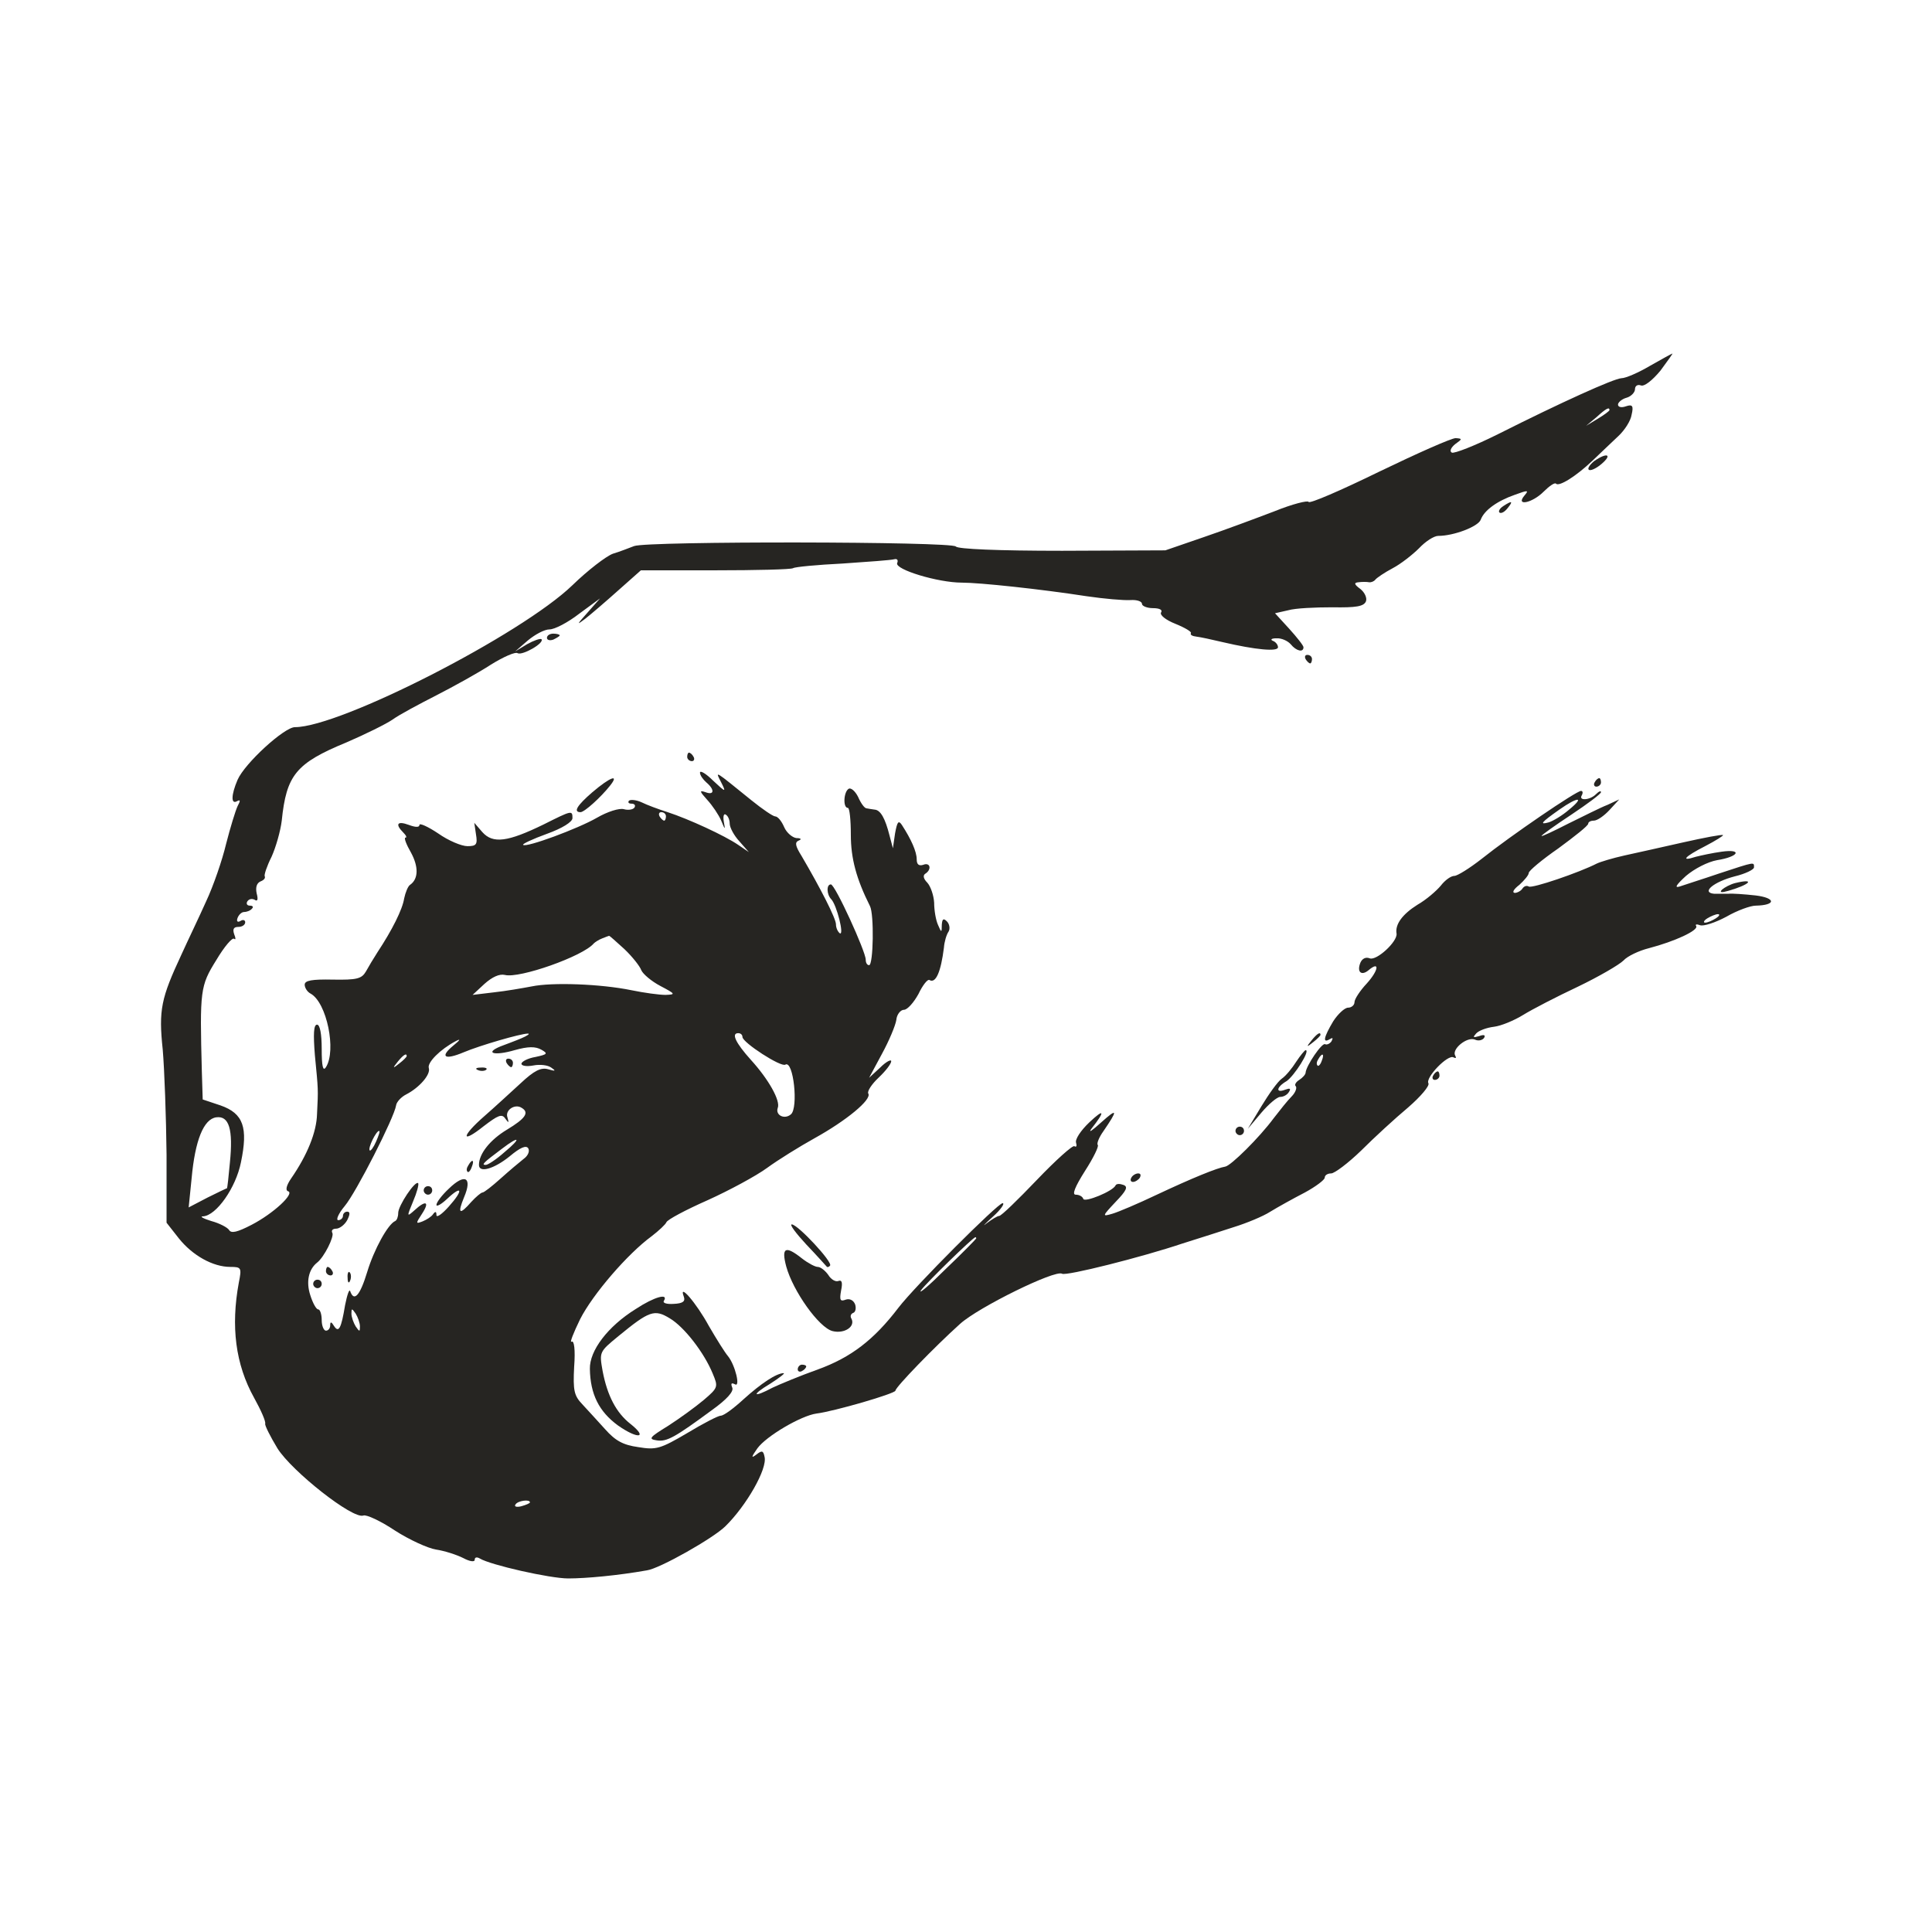
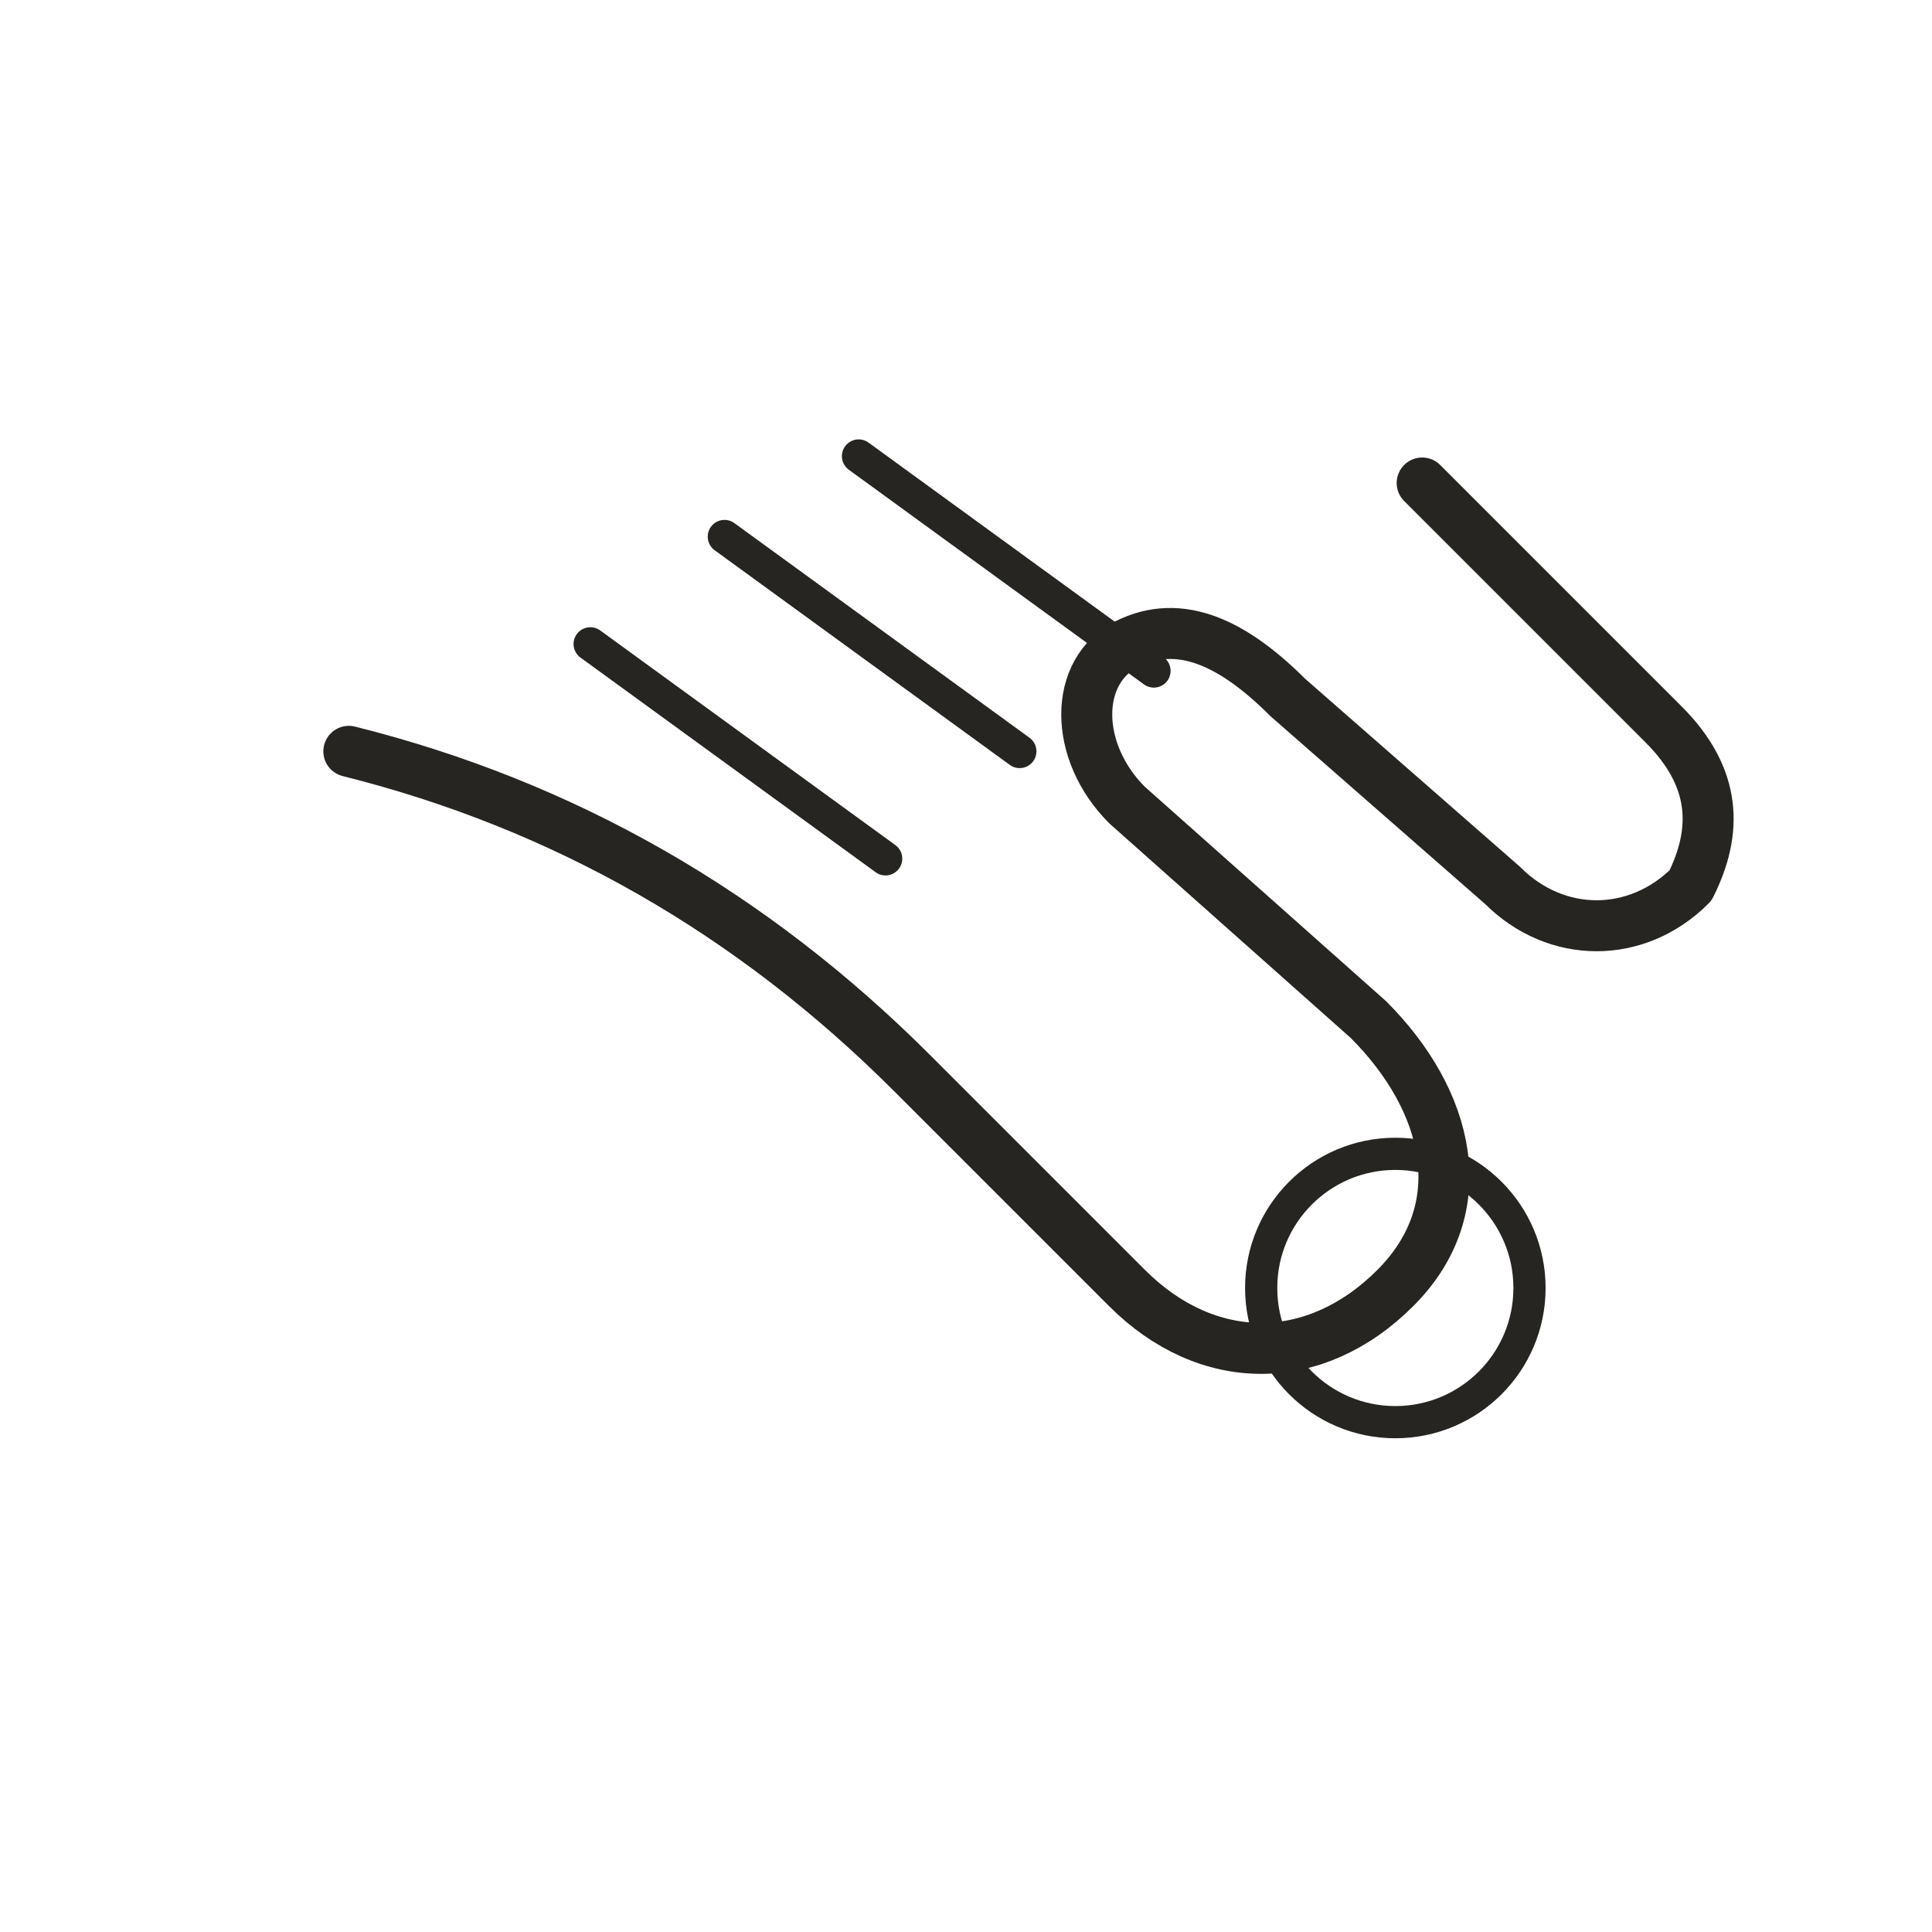
- <svg xmlns="http://www.w3.org/2000/svg" viewBox="0 0 72 72" role="img" aria-label="body / grab" data-pua="U+F0207" data-castalia-style="sumi-e-ink-wash-v1" data-ink-stroke-system="tapered-v1" data-ink-animation="wash-v1" data-ink-path-units="normalized">
-   <path d="M 61.486,13.636 C 61.058,13.889 60.583,14.095 60.425,14.095 C 60.14,14.111 58.207,14.982 55.815,16.186 C 54.96,16.613 54.184,16.914 54.105,16.867 C 54.01,16.819 54.073,16.677 54.232,16.55 C 54.501,16.36 54.501,16.344 54.247,16.328 C 54.089,16.328 52.806,16.898 51.396,17.579 C 49.971,18.276 48.799,18.783 48.767,18.704 C 48.735,18.641 48.165,18.783 47.5,19.052 C 46.835,19.306 45.647,19.749 44.855,20.019 L 43.429,20.51 L 39.58,20.526 C 37.189,20.526 35.7,20.462 35.621,20.367 C 35.494,20.177 24.106,20.161 23.63,20.351 C 23.456,20.415 23.108,20.557 22.839,20.636 C 22.585,20.731 21.904,21.254 21.334,21.808 C 19.433,23.646 12.686,27.099 10.991,27.099 C 10.595,27.099 9.122,28.445 8.853,29.063 C 8.615,29.617 8.599,29.997 8.837,29.855 C 8.963,29.791 8.963,29.839 8.853,30.045 C 8.773,30.219 8.583,30.837 8.425,31.454 C 8.282,32.056 7.95,33.023 7.681,33.593 C 7.427,34.163 6.999,35.05 6.762,35.573 C 6.002,37.204 5.907,37.632 6.065,39.121 C 6.128,39.865 6.192,41.623 6.207,43.033 L 6.207,45.567 L 6.667,46.153 C 7.174,46.787 7.934,47.214 8.583,47.214 C 8.995,47.214 9.011,47.246 8.9,47.8 C 8.599,49.432 8.773,50.842 9.47,52.093 C 9.724,52.552 9.914,52.98 9.882,53.059 C 9.866,53.122 10.072,53.534 10.341,53.978 C 10.88,54.833 13.145,56.623 13.541,56.48 C 13.652,56.433 14.19,56.686 14.713,57.035 C 15.252,57.383 15.949,57.7 16.249,57.747 C 16.566,57.795 17.01,57.937 17.263,58.064 C 17.501,58.191 17.691,58.223 17.691,58.128 C 17.691,58.032 17.77,58.017 17.881,58.08 C 18.261,58.318 20.494,58.824 21.175,58.824 C 21.841,58.824 23.029,58.714 24.106,58.523 C 24.581,58.46 26.592,57.32 27.036,56.876 C 27.812,56.116 28.604,54.738 28.493,54.294 C 28.446,54.057 28.398,54.041 28.176,54.215 C 27.986,54.358 28.002,54.294 28.224,53.978 C 28.556,53.518 29.855,52.758 30.425,52.679 C 31.075,52.6 33.371,51.934 33.371,51.824 C 33.371,51.697 34.829,50.192 35.779,49.337 C 36.46,48.719 39.327,47.309 39.58,47.468 C 39.723,47.563 42.558,46.85 44.063,46.343 C 44.681,46.153 45.552,45.868 45.995,45.726 C 46.455,45.583 47.072,45.33 47.342,45.155 C 47.627,44.981 48.197,44.664 48.625,44.443 C 49.036,44.221 49.369,43.967 49.369,43.888 C 49.369,43.793 49.48,43.73 49.607,43.73 C 49.733,43.73 50.24,43.35 50.731,42.874 C 51.206,42.399 51.998,41.671 52.473,41.275 C 52.949,40.863 53.281,40.467 53.234,40.372 C 53.107,40.166 53.962,39.279 54.168,39.406 C 54.263,39.453 54.279,39.422 54.232,39.342 C 54.089,39.105 54.659,38.63 54.96,38.74 C 55.087,38.804 55.245,38.772 55.309,38.677 C 55.372,38.566 55.293,38.55 55.119,38.614 C 54.897,38.677 54.881,38.661 55.008,38.519 C 55.103,38.408 55.404,38.297 55.673,38.265 C 55.942,38.234 56.433,38.028 56.766,37.822 C 57.098,37.616 58.017,37.141 58.793,36.776 C 59.585,36.396 60.345,35.953 60.504,35.794 C 60.646,35.636 61.074,35.43 61.454,35.335 C 62.42,35.082 63.307,34.67 63.212,34.511 C 63.165,34.448 63.228,34.432 63.355,34.48 C 63.482,34.527 63.925,34.385 64.337,34.163 C 64.749,33.925 65.24,33.751 65.43,33.751 C 66.19,33.735 66.19,33.466 65.43,33.371 C 65.002,33.324 64.543,33.292 64.416,33.308 C 64.289,33.308 64.052,33.308 63.878,33.308 C 63.387,33.26 63.862,32.864 64.654,32.658 C 65.05,32.563 65.366,32.405 65.366,32.326 C 65.366,32.12 65.43,32.104 64.083,32.547 C 63.434,32.769 62.769,32.975 62.595,33.038 C 62.389,33.102 62.468,32.975 62.832,32.642 C 63.149,32.373 63.64,32.12 63.988,32.056 C 64.796,31.93 64.955,31.629 64.163,31.74 C 63.814,31.787 63.387,31.882 63.196,31.93 C 62.61,32.12 62.769,31.93 63.545,31.534 C 63.941,31.328 64.242,31.138 64.21,31.122 C 64.179,31.09 63.513,31.217 62.737,31.391 C 61.961,31.565 60.979,31.787 60.536,31.882 C 60.108,31.977 59.633,32.12 59.506,32.183 C 58.857,32.516 57.098,33.118 56.972,33.038 C 56.893,32.991 56.797,33.023 56.734,33.118 C 56.687,33.197 56.544,33.276 56.449,33.276 C 56.338,33.26 56.417,33.133 56.623,32.975 C 56.813,32.801 56.972,32.611 56.972,32.532 C 56.972,32.452 57.463,32.041 58.08,31.613 C 58.682,31.169 59.189,30.773 59.189,30.694 C 59.189,30.631 59.284,30.583 59.395,30.583 C 59.522,30.583 59.775,30.409 59.981,30.187 L 60.345,29.791 L 59.902,29.997 C 59.649,30.092 58.999,30.425 58.445,30.694 C 57.89,30.979 57.447,31.185 57.447,31.154 C 57.447,31.122 57.954,30.758 58.556,30.362 C 59.173,29.95 59.664,29.585 59.664,29.522 C 59.664,29.459 59.585,29.49 59.474,29.601 C 59.253,29.823 58.809,29.855 58.952,29.633 C 58.999,29.538 58.983,29.475 58.92,29.475 C 58.746,29.475 56.306,31.138 55.214,32.009 C 54.77,32.357 54.311,32.642 54.2,32.642 C 54.073,32.642 53.851,32.801 53.693,33.007 C 53.535,33.197 53.155,33.529 52.822,33.719 C 52.268,34.068 51.982,34.448 52.046,34.797 C 52.077,35.097 51.301,35.81 51.048,35.715 C 50.89,35.652 50.763,35.731 50.699,35.874 C 50.557,36.222 50.731,36.38 51,36.159 C 51.428,35.794 51.381,36.159 50.937,36.65 C 50.684,36.919 50.478,37.236 50.478,37.347 C 50.478,37.458 50.367,37.553 50.24,37.553 C 50.113,37.553 49.86,37.79 49.686,38.059 C 49.337,38.645 49.274,38.899 49.559,38.725 C 49.67,38.661 49.686,38.677 49.622,38.804 C 49.559,38.899 49.448,38.946 49.385,38.915 C 49.274,38.836 48.672,39.722 48.656,39.976 C 48.656,40.039 48.545,40.166 48.419,40.245 C 48.292,40.324 48.229,40.435 48.292,40.483 C 48.339,40.546 48.276,40.72 48.134,40.863 C 47.975,41.021 47.69,41.386 47.468,41.671 C 46.93,42.399 45.869,43.445 45.663,43.476 C 45.362,43.524 44.427,43.904 43.113,44.522 C 42.416,44.854 41.671,45.171 41.449,45.234 C 41.069,45.345 41.069,45.33 41.576,44.791 C 41.988,44.363 42.051,44.221 41.861,44.157 C 41.735,44.11 41.608,44.11 41.576,44.173 C 41.481,44.395 40.42,44.823 40.372,44.68 C 40.341,44.585 40.214,44.522 40.087,44.522 C 39.945,44.522 40.056,44.237 40.436,43.635 C 40.753,43.144 40.958,42.716 40.911,42.669 C 40.863,42.621 40.958,42.383 41.117,42.162 C 41.671,41.354 41.655,41.275 41.038,41.829 C 40.705,42.13 40.547,42.241 40.673,42.067 C 41.196,41.401 41.164,41.291 40.594,41.829 C 40.277,42.13 40.056,42.463 40.103,42.589 C 40.135,42.7 40.119,42.764 40.04,42.716 C 39.976,42.669 39.343,43.239 38.646,43.967 C 37.933,44.712 37.315,45.314 37.236,45.314 C 37.173,45.314 36.967,45.44 36.777,45.583 C 36.587,45.741 36.682,45.63 36.999,45.345 C 37.3,45.076 37.458,44.839 37.363,44.839 C 37.189,44.839 34.1,47.927 33.482,48.735 C 32.564,49.939 31.708,50.588 30.489,51.032 C 29.824,51.269 29.063,51.586 28.794,51.713 C 28.05,52.109 27.986,51.998 28.699,51.57 C 29.047,51.348 29.269,51.174 29.206,51.174 C 28.937,51.174 28.366,51.554 27.717,52.14 C 27.337,52.489 26.973,52.758 26.862,52.758 C 26.767,52.758 26.212,53.043 25.61,53.407 C 24.612,53.994 24.454,54.041 23.789,53.93 C 23.219,53.851 22.934,53.693 22.553,53.265 C 22.268,52.948 21.888,52.536 21.698,52.33 C 21.397,52.014 21.35,51.824 21.397,50.937 C 21.445,50.303 21.397,49.939 21.302,50.002 C 21.223,50.05 21.365,49.685 21.619,49.163 C 22.094,48.228 23.393,46.723 24.28,46.074 C 24.549,45.868 24.803,45.63 24.834,45.551 C 24.866,45.456 25.547,45.092 26.371,44.728 C 27.178,44.363 28.176,43.825 28.588,43.524 C 29,43.223 29.792,42.732 30.362,42.415 C 31.534,41.766 32.5,40.974 32.358,40.752 C 32.31,40.673 32.485,40.404 32.738,40.166 C 33.007,39.913 33.213,39.643 33.213,39.548 C 33.213,39.469 33.023,39.564 32.801,39.786 L 32.389,40.166 L 32.865,39.279 C 33.134,38.788 33.371,38.218 33.403,38.012 C 33.419,37.806 33.562,37.632 33.688,37.632 C 33.815,37.632 34.053,37.362 34.227,37.046 C 34.385,36.713 34.575,36.475 34.639,36.523 C 34.876,36.666 35.066,36.206 35.177,35.319 C 35.193,35.097 35.272,34.828 35.351,34.717 C 35.415,34.606 35.383,34.432 35.288,34.337 C 35.161,34.21 35.114,34.242 35.098,34.464 C 35.098,34.765 35.082,34.765 34.955,34.464 C 34.876,34.29 34.813,33.925 34.813,33.64 C 34.797,33.371 34.686,33.038 34.559,32.896 C 34.417,32.753 34.385,32.627 34.48,32.563 C 34.734,32.405 34.67,32.12 34.401,32.231 C 34.243,32.278 34.163,32.215 34.163,32.025 C 34.163,31.74 33.958,31.28 33.609,30.742 C 33.482,30.552 33.435,30.631 33.356,31.059 L 33.276,31.613 L 33.15,31.138 C 32.991,30.504 32.817,30.187 32.595,30.172 C 32.5,30.156 32.358,30.14 32.294,30.124 C 32.215,30.124 32.073,29.918 31.978,29.696 C 31.867,29.475 31.708,29.348 31.629,29.395 C 31.439,29.506 31.407,30.108 31.598,30.108 C 31.661,30.108 31.708,30.552 31.708,31.106 C 31.708,31.993 31.914,32.753 32.421,33.767 C 32.58,34.068 32.548,35.969 32.389,35.969 C 32.31,35.969 32.263,35.874 32.263,35.763 C 32.263,35.462 31.122,32.959 30.964,32.959 C 30.79,32.959 30.806,33.339 30.98,33.514 C 31.186,33.735 31.471,34.876 31.297,34.781 C 31.217,34.717 31.154,34.575 31.154,34.448 C 31.154,34.226 30.568,33.086 29.871,31.898 C 29.633,31.518 29.618,31.391 29.76,31.328 C 29.887,31.28 29.855,31.233 29.681,31.233 C 29.538,31.217 29.317,31.043 29.222,30.821 C 29.127,30.599 28.984,30.425 28.889,30.425 C 28.81,30.425 28.414,30.156 28.002,29.823 C 26.608,28.698 26.64,28.698 26.877,29.158 C 27.068,29.538 27.052,29.538 26.577,29.094 C 26.307,28.825 26.086,28.698 26.086,28.794 C 26.086,28.889 26.196,29.047 26.323,29.158 C 26.64,29.427 26.624,29.649 26.291,29.522 C 26.054,29.443 26.07,29.49 26.355,29.807 C 26.545,30.013 26.782,30.362 26.877,30.583 C 27.02,30.932 27.036,30.948 26.973,30.615 C 26.941,30.425 26.973,30.298 27.052,30.362 C 27.131,30.409 27.194,30.552 27.194,30.694 C 27.194,30.837 27.353,31.138 27.559,31.359 L 27.907,31.755 L 27.511,31.486 C 27.004,31.138 25.658,30.52 24.882,30.267 C 24.533,30.156 24.106,29.997 23.916,29.902 C 23.71,29.807 23.504,29.791 23.44,29.839 C 23.393,29.902 23.425,29.95 23.535,29.95 C 23.646,29.95 23.694,30.013 23.646,30.092 C 23.599,30.172 23.409,30.203 23.25,30.156 C 23.076,30.108 22.633,30.251 22.252,30.472 C 21.54,30.884 19.607,31.597 19.496,31.486 C 19.449,31.454 19.861,31.264 20.383,31.074 C 20.954,30.868 21.334,30.631 21.334,30.488 C 21.334,30.187 21.302,30.203 20.257,30.726 C 18.926,31.375 18.372,31.454 17.976,31.011 L 17.675,30.663 L 17.738,31.09 C 17.802,31.47 17.754,31.534 17.422,31.534 C 17.2,31.534 16.709,31.328 16.329,31.059 C 15.949,30.805 15.632,30.663 15.632,30.742 C 15.632,30.837 15.489,30.837 15.236,30.742 C 14.808,30.583 14.713,30.71 15.03,31.027 C 15.141,31.138 15.172,31.217 15.109,31.217 C 15.046,31.217 15.141,31.47 15.315,31.771 C 15.6,32.294 15.6,32.753 15.283,32.975 C 15.204,33.023 15.109,33.26 15.062,33.482 C 14.998,33.894 14.618,34.654 14.064,35.493 C 13.921,35.715 13.731,36.032 13.636,36.206 C 13.478,36.475 13.303,36.523 12.401,36.507 C 11.624,36.491 11.355,36.539 11.355,36.697 C 11.355,36.808 11.45,36.966 11.577,37.03 C 12.179,37.362 12.543,39.152 12.147,39.77 C 12.036,39.944 11.989,39.738 11.989,39.089 C 11.989,38.535 11.925,38.186 11.815,38.186 C 11.688,38.186 11.672,38.535 11.735,39.327 C 11.862,40.641 11.862,40.562 11.815,41.512 C 11.799,42.193 11.45,43.049 10.848,43.92 C 10.674,44.173 10.627,44.363 10.737,44.395 C 10.991,44.474 10.199,45.219 9.375,45.646 C 8.853,45.916 8.615,45.979 8.536,45.836 C 8.472,45.741 8.172,45.583 7.871,45.504 C 7.57,45.409 7.427,45.33 7.57,45.33 C 8.061,45.298 8.789,44.268 8.979,43.318 C 9.249,42.019 9.074,41.496 8.219,41.196 L 7.554,40.974 L 7.522,39.928 C 7.443,36.903 7.459,36.745 8.061,35.779 C 8.362,35.272 8.663,34.923 8.726,34.987 C 8.789,35.034 8.789,34.971 8.726,34.812 C 8.663,34.622 8.71,34.543 8.884,34.543 C 9.027,34.543 9.138,34.464 9.138,34.369 C 9.138,34.29 9.059,34.258 8.963,34.321 C 8.853,34.385 8.805,34.337 8.853,34.21 C 8.9,34.084 9.011,33.989 9.09,33.989 C 9.185,33.989 9.328,33.941 9.391,33.862 C 9.454,33.799 9.423,33.751 9.312,33.751 C 9.201,33.751 9.169,33.672 9.217,33.593 C 9.28,33.498 9.391,33.482 9.486,33.529 C 9.597,33.609 9.629,33.529 9.565,33.292 C 9.518,33.07 9.565,32.912 9.708,32.848 C 9.835,32.801 9.898,32.722 9.866,32.658 C 9.835,32.611 9.945,32.278 10.12,31.93 C 10.278,31.581 10.452,30.979 10.5,30.583 C 10.674,28.889 11.023,28.445 12.907,27.669 C 13.604,27.368 14.38,26.988 14.634,26.814 C 14.871,26.639 15.616,26.243 16.265,25.911 C 16.915,25.578 17.833,25.071 18.293,24.77 C 18.752,24.485 19.211,24.279 19.291,24.343 C 19.465,24.438 20.304,23.963 20.178,23.82 C 20.13,23.788 19.892,23.868 19.639,24.01 L 19.196,24.279 L 19.671,23.868 C 19.94,23.646 20.288,23.456 20.478,23.456 C 20.669,23.456 21.16,23.202 21.587,22.87 L 22.363,22.3 L 21.888,22.838 C 21.492,23.282 21.476,23.313 21.809,23.06 C 22.031,22.886 22.585,22.41 23.044,21.999 L 23.884,21.254 L 26.64,21.254 C 28.176,21.254 29.475,21.222 29.554,21.175 C 29.618,21.127 30.457,21.048 31.407,21.001 C 32.358,20.937 33.213,20.874 33.324,20.842 C 33.435,20.811 33.482,20.874 33.435,20.985 C 33.34,21.222 34.955,21.713 35.842,21.713 C 36.508,21.713 38.757,21.951 40.499,22.22 C 41.148,22.315 41.877,22.379 42.131,22.363 C 42.368,22.347 42.558,22.41 42.558,22.505 C 42.558,22.585 42.748,22.664 42.97,22.664 C 43.208,22.664 43.334,22.727 43.271,22.822 C 43.208,22.917 43.445,23.107 43.809,23.25 C 44.158,23.392 44.427,23.551 44.38,23.598 C 44.348,23.662 44.443,23.709 44.586,23.725 C 44.728,23.741 45.172,23.836 45.568,23.931 C 46.787,24.216 47.627,24.295 47.627,24.121 C 47.627,24.026 47.532,23.915 47.437,23.883 C 47.326,23.836 47.389,23.788 47.563,23.788 C 47.753,23.773 47.991,23.883 48.102,24.01 C 48.308,24.264 48.577,24.327 48.577,24.121 C 48.577,24.058 48.339,23.757 48.038,23.424 L 47.516,22.854 L 48.007,22.743 C 48.276,22.664 49.021,22.632 49.654,22.632 C 50.541,22.648 50.826,22.6 50.905,22.41 C 50.953,22.284 50.858,22.078 50.699,21.951 C 50.462,21.777 50.446,21.713 50.636,21.698 C 50.763,21.682 50.937,21.682 51.016,21.698 C 51.095,21.713 51.206,21.666 51.254,21.603 C 51.301,21.539 51.602,21.333 51.903,21.175 C 52.204,21.017 52.648,20.668 52.885,20.43 C 53.123,20.177 53.44,19.971 53.598,19.971 C 54.184,19.971 55.087,19.623 55.182,19.369 C 55.309,19.021 55.784,18.672 56.465,18.435 C 56.94,18.261 56.988,18.261 56.813,18.466 C 56.465,18.878 57.098,18.752 57.526,18.324 C 57.732,18.118 57.938,17.975 57.985,18.023 C 58.096,18.15 58.73,17.754 59.348,17.168 C 59.649,16.883 60.092,16.455 60.314,16.249 C 60.551,16.027 60.773,15.679 60.805,15.457 C 60.884,15.124 60.836,15.061 60.599,15.14 C 60.425,15.204 60.298,15.172 60.298,15.077 C 60.298,14.998 60.44,14.871 60.615,14.823 C 60.789,14.776 60.931,14.618 60.931,14.507 C 60.931,14.38 61.027,14.317 61.153,14.364 C 61.28,14.412 61.581,14.174 61.882,13.81 C 62.151,13.445 62.357,13.16 62.325,13.176 C 62.309,13.176 61.929,13.382 61.486,13.636 M 59.981,15.283 C 59.981,15.314 59.791,15.457 59.553,15.6 L 59.11,15.869 L 59.49,15.552 C 59.854,15.219 59.981,15.156 59.981,15.283 M 58.476,30.172 C 58.223,30.393 57.875,30.599 57.716,30.647 C 57.368,30.742 57.415,30.663 58.112,30.172 C 58.809,29.681 59.078,29.681 58.476,30.172 M 24.818,30.425 C 24.818,30.504 24.787,30.583 24.755,30.583 C 24.708,30.583 24.628,30.504 24.581,30.425 C 24.533,30.33 24.565,30.267 24.644,30.267 C 24.739,30.267 24.818,30.33 24.818,30.425 M 63.941,34.226 C 63.814,34.306 63.64,34.385 63.545,34.385 C 63.466,34.385 63.497,34.306 63.624,34.226 C 63.751,34.147 63.941,34.068 64.02,34.068 C 64.115,34.068 64.068,34.147 63.941,34.226 M 23.266,35.367 C 23.567,35.652 23.852,36.016 23.9,36.159 C 23.963,36.301 24.28,36.571 24.612,36.745 C 25.183,37.046 25.183,37.062 24.803,37.077 C 24.565,37.077 23.995,36.998 23.535,36.903 C 22.379,36.666 20.574,36.602 19.813,36.761 C 19.481,36.824 18.847,36.935 18.404,36.982 L 17.612,37.077 L 18.055,36.666 C 18.34,36.412 18.609,36.285 18.815,36.333 C 19.354,36.475 21.73,35.636 22.126,35.161 C 22.173,35.113 22.316,35.018 22.443,34.971 C 22.569,34.923 22.68,34.876 22.696,34.876 C 22.712,34.86 22.965,35.097 23.266,35.367 M 19.433,38.693 C 19.211,38.788 18.863,38.915 18.657,38.994 C 18.039,39.247 18.419,39.358 19.18,39.136 C 19.687,38.994 19.956,38.994 20.178,39.121 C 20.431,39.263 20.399,39.295 19.956,39.39 C 19.671,39.437 19.433,39.564 19.433,39.643 C 19.433,39.722 19.623,39.754 19.877,39.707 C 20.114,39.659 20.415,39.691 20.542,39.786 C 20.732,39.913 20.7,39.928 20.431,39.849 C 20.162,39.77 19.908,39.897 19.401,40.372 C 19.021,40.72 18.419,41.275 18.055,41.592 C 17.184,42.352 17.168,42.653 18.023,41.972 C 18.562,41.56 18.705,41.496 18.831,41.687 C 18.958,41.861 18.974,41.861 18.91,41.639 C 18.815,41.37 19.196,41.116 19.449,41.291 C 19.734,41.465 19.576,41.687 18.895,42.098 C 18.261,42.478 17.849,43.001 17.849,43.413 C 17.849,43.73 18.419,43.556 18.99,43.096 C 19.386,42.764 19.607,42.669 19.687,42.795 C 19.75,42.906 19.671,43.08 19.512,43.191 C 19.37,43.302 18.974,43.635 18.657,43.92 C 18.34,44.205 18.039,44.443 17.976,44.443 C 17.928,44.443 17.738,44.601 17.564,44.791 C 17.121,45.298 17.041,45.234 17.295,44.617 C 17.612,43.872 17.327,43.714 16.725,44.3 C 16.471,44.538 16.265,44.807 16.265,44.902 C 16.265,44.981 16.44,44.886 16.661,44.68 C 17.231,44.142 17.279,44.348 16.725,44.965 C 16.471,45.25 16.265,45.393 16.265,45.282 C 16.265,45.139 16.218,45.139 16.139,45.25 C 16.075,45.345 15.901,45.456 15.743,45.52 C 15.489,45.615 15.489,45.599 15.727,45.234 C 16.028,44.775 15.869,44.712 15.442,45.108 C 15.157,45.361 15.157,45.345 15.394,44.775 C 15.537,44.443 15.616,44.142 15.584,44.094 C 15.473,43.983 14.84,44.934 14.84,45.203 C 14.84,45.345 14.792,45.472 14.729,45.504 C 14.46,45.615 13.937,46.565 13.684,47.404 C 13.414,48.291 13.193,48.529 13.05,48.117 C 13.018,48.022 12.939,48.244 12.86,48.64 C 12.717,49.511 12.622,49.685 12.448,49.416 C 12.353,49.258 12.306,49.242 12.306,49.384 C 12.306,49.495 12.242,49.59 12.147,49.59 C 12.068,49.59 11.989,49.416 11.989,49.194 C 11.989,48.973 11.925,48.798 11.862,48.798 C 11.783,48.798 11.656,48.561 11.561,48.26 C 11.403,47.769 11.498,47.309 11.815,47.056 C 12.084,46.85 12.464,46.074 12.385,45.947 C 12.337,45.852 12.401,45.789 12.527,45.789 C 12.654,45.789 12.844,45.646 12.939,45.472 C 13.05,45.25 13.05,45.155 12.939,45.155 C 12.86,45.155 12.781,45.219 12.781,45.314 C 12.781,45.393 12.701,45.472 12.606,45.472 C 12.511,45.472 12.606,45.234 12.844,44.949 C 13.272,44.443 14.697,41.639 14.761,41.196 C 14.776,41.069 14.951,40.879 15.141,40.784 C 15.632,40.53 16.059,40.039 15.98,39.802 C 15.917,39.596 16.408,39.105 16.978,38.804 C 17.184,38.693 17.152,38.756 16.899,38.962 C 16.376,39.39 16.566,39.517 17.279,39.216 C 17.881,38.962 19.401,38.519 19.671,38.519 C 19.766,38.519 19.655,38.598 19.433,38.693 M 27.669,38.645 C 27.669,38.851 29.111,39.786 29.269,39.675 C 29.57,39.501 29.76,41.291 29.475,41.528 C 29.237,41.734 28.889,41.56 28.984,41.291 C 29.095,41.021 28.636,40.214 27.986,39.501 C 27.416,38.867 27.242,38.503 27.511,38.503 C 27.606,38.503 27.669,38.566 27.669,38.645 M 15.157,39.358 C 15.157,39.39 15.03,39.517 14.887,39.627 C 14.634,39.833 14.618,39.818 14.824,39.564 C 15.03,39.311 15.157,39.231 15.157,39.358 M 49.258,39.532 C 49.211,39.675 49.131,39.754 49.1,39.707 C 49.052,39.659 49.068,39.564 49.131,39.469 C 49.274,39.216 49.369,39.263 49.258,39.532 M 8.567,43.334 C 8.52,43.856 8.472,44.284 8.457,44.284 C 8.441,44.284 8.108,44.443 7.728,44.633 L 7.031,44.997 L 7.142,43.904 C 7.269,42.51 7.585,41.702 8.061,41.639 C 8.536,41.576 8.694,42.083 8.567,43.334 M 14.016,42.542 C 13.921,42.764 13.81,42.906 13.779,42.874 C 13.699,42.795 14.016,42.146 14.127,42.146 C 14.175,42.146 14.111,42.32 14.016,42.542 M 18.8,42.938 C 18.499,43.207 18.182,43.413 18.103,43.413 C 17.928,43.413 18.008,43.334 18.705,42.811 C 19.37,42.304 19.449,42.399 18.8,42.938 M 36.381,46.153 C 36.381,46.169 35.874,46.692 35.241,47.294 C 34.623,47.911 34.211,48.26 34.322,48.086 C 34.528,47.8 36.238,46.137 36.349,46.106 C 36.365,46.106 36.381,46.121 36.381,46.153 M 13.414,49.432 C 13.414,49.638 13.398,49.638 13.256,49.432 C 13.177,49.305 13.097,49.083 13.097,48.957 C 13.097,48.751 13.113,48.751 13.256,48.957 C 13.335,49.083 13.414,49.305 13.414,49.432 M 19.75,55.989 C 19.75,56.021 19.607,56.084 19.433,56.132 C 19.259,56.179 19.148,56.148 19.211,56.068 C 19.291,55.926 19.75,55.863 19.75,55.989" fill="#262522" class="ink-wash" />
-   <path d="M 18.879,39.612 C 18.926,39.691 19.005,39.77 19.053,39.77 C 19.085,39.77 19.116,39.691 19.116,39.612 C 19.116,39.517 19.037,39.453 18.942,39.453 C 18.863,39.453 18.831,39.517 18.879,39.612" fill="#262522" class="ink-wash" />
-   <path d="M 17.818,39.881 C 17.928,39.928 18.071,39.913 18.118,39.865 C 18.182,39.818 18.087,39.77 17.913,39.786 C 17.738,39.786 17.691,39.833 17.818,39.881" fill="#262522" class="ink-wash" />
-   <path d="M 17.453,43.429 C 17.39,43.524 17.374,43.619 17.422,43.666 C 17.453,43.714 17.532,43.635 17.58,43.492 C 17.691,43.223 17.596,43.175 17.453,43.429" fill="#262522" class="ink-wash" />
-   <path d="M 15.79,44.363 C 15.79,44.443 15.869,44.522 15.949,44.522 C 16.044,44.522 16.107,44.443 16.107,44.363 C 16.107,44.268 16.044,44.205 15.949,44.205 C 15.869,44.205 15.79,44.268 15.79,44.363" fill="#262522" class="ink-wash" />
-   <path d="M 12.147,47.373 C 12.147,47.452 12.226,47.531 12.321,47.531 C 12.401,47.531 12.432,47.452 12.385,47.373 C 12.337,47.278 12.258,47.214 12.21,47.214 C 12.179,47.214 12.147,47.278 12.147,47.373" fill="#262522" class="ink-wash" />
-   <path d="M 12.955,47.626 C 12.955,47.8 13.002,47.848 13.05,47.721 C 13.097,47.61 13.082,47.468 13.034,47.42 C 12.987,47.357 12.939,47.452 12.955,47.626" fill="#262522" class="ink-wash" />
-   <path d="M 11.672,47.848 C 11.672,47.927 11.751,48.006 11.83,48.006 C 11.925,48.006 11.989,47.927 11.989,47.848 C 11.989,47.753 11.925,47.69 11.83,47.69 C 11.751,47.69 11.672,47.753 11.672,47.848" fill="#262522" class="ink-wash" />
-   <path d="M 59.411,17.183 C 59.253,17.31 59.158,17.453 59.205,17.5 C 59.253,17.564 59.474,17.469 59.68,17.294 C 60.108,16.93 59.886,16.851 59.411,17.183" fill="#262522" class="ink-wash" />
-   <path d="M 56.021,18.862 C 55.895,18.942 55.831,19.052 55.879,19.1 C 55.942,19.148 56.069,19.084 56.18,18.942 C 56.402,18.672 56.354,18.641 56.021,18.862" fill="#262522" class="ink-wash" />
-   <path d="M 20.383,23.773 C 20.383,23.852 20.494,23.883 20.621,23.836 C 20.748,23.773 20.859,23.709 20.859,23.678 C 20.859,23.646 20.748,23.614 20.621,23.614 C 20.494,23.614 20.383,23.678 20.383,23.773" fill="#262522" class="ink-wash" />
-   <path d="M 48.656,24.564 C 48.704,24.644 48.783,24.723 48.83,24.723 C 48.862,24.723 48.894,24.644 48.894,24.564 C 48.894,24.469 48.815,24.406 48.72,24.406 C 48.64,24.406 48.609,24.469 48.656,24.564" fill="#262522" class="ink-wash" />
-   <path d="M 25.61,28.207 C 25.61,28.287 25.69,28.366 25.785,28.366 C 25.864,28.366 25.895,28.287 25.848,28.207 C 25.8,28.112 25.721,28.049 25.674,28.049 C 25.642,28.049 25.61,28.112 25.61,28.207" fill="#262522" class="ink-wash" />
-   <path d="M 22.078,29.522 C 21.508,30.013 21.35,30.267 21.635,30.267 C 21.777,30.267 22.379,29.728 22.743,29.269 C 23.092,28.825 22.728,28.968 22.078,29.522" fill="#262522" class="ink-wash" />
-   <path d="M 59.427,29.158 C 59.379,29.237 59.411,29.316 59.49,29.316 C 59.585,29.316 59.664,29.237 59.664,29.158 C 59.664,29.063 59.633,28.999 59.601,28.999 C 59.553,28.999 59.474,29.063 59.427,29.158" fill="#262522" class="ink-wash" />
-   <path d="M 64.654,32.912 C 64.479,32.959 64.274,33.07 64.179,33.149 C 64.068,33.26 64.147,33.276 64.416,33.197 C 65.24,32.959 65.43,32.722 64.654,32.912" fill="#262522" class="ink-wash" />
-   <path d="M 48.878,38.772 C 48.672,39.026 48.688,39.041 48.941,38.836 C 49.084,38.725 49.211,38.598 49.211,38.566 C 49.211,38.44 49.084,38.519 48.878,38.772" fill="#262522" class="ink-wash" />
-   <path d="M 48.308,39.564 C 48.149,39.818 47.912,40.103 47.769,40.198 C 47.611,40.309 47.278,40.784 47.009,41.227 L 46.502,42.067 L 47.009,41.465 C 47.278,41.148 47.595,40.879 47.706,40.879 C 47.833,40.879 47.975,40.8 48.038,40.689 C 48.118,40.562 48.07,40.546 47.896,40.609 C 47.532,40.752 47.563,40.514 47.943,40.293 C 48.229,40.103 48.846,39.136 48.656,39.136 C 48.625,39.136 48.466,39.327 48.308,39.564" fill="#262522" class="ink-wash" />
-   <path d="M 53.408,40.087 C 53.36,40.166 53.392,40.245 53.471,40.245 C 53.566,40.245 53.646,40.166 53.646,40.087 C 53.646,39.992 53.614,39.928 53.582,39.928 C 53.535,39.928 53.455,39.992 53.408,40.087" fill="#262522" class="ink-wash" />
-   <path d="M 46.043,42.146 C 46.043,42.225 46.122,42.304 46.201,42.304 C 46.296,42.304 46.36,42.225 46.36,42.146 C 46.36,42.051 46.296,41.987 46.201,41.987 C 46.122,41.987 46.043,42.051 46.043,42.146" fill="#262522" class="ink-wash" />
-   <path d="M 42.162,43.888 C 42.115,43.967 42.131,44.047 42.226,44.047 C 42.305,44.047 42.431,43.967 42.479,43.888 C 42.526,43.793 42.511,43.73 42.416,43.73 C 42.336,43.73 42.21,43.793 42.162,43.888" fill="#262522" class="ink-wash" />
-   <path d="M 30.045,46.375 C 30.441,46.787 30.774,47.167 30.806,47.199 C 30.821,47.23 30.885,47.23 30.932,47.167 C 31.059,47.056 29.729,45.63 29.507,45.63 C 29.412,45.63 29.665,45.963 30.045,46.375" fill="#262522" class="ink-wash" />
-   <path d="M 29.301,47.199 C 29.554,48.117 30.52,49.479 31.027,49.606 C 31.471,49.717 31.898,49.432 31.724,49.131 C 31.677,49.052 31.708,48.957 31.803,48.925 C 31.883,48.893 31.914,48.751 31.867,48.608 C 31.803,48.45 31.661,48.386 31.518,48.434 C 31.312,48.513 31.281,48.45 31.344,48.101 C 31.407,47.8 31.376,47.69 31.249,47.737 C 31.138,47.785 30.964,47.674 30.869,47.515 C 30.758,47.357 30.584,47.214 30.473,47.214 C 30.378,47.214 30.109,47.072 29.887,46.898 C 29.269,46.407 29.111,46.486 29.301,47.199" fill="#262522" class="ink-wash" />
-   <path d="M 25.484,48.323 C 25.547,48.497 25.452,48.577 25.103,48.592 C 24.85,48.608 24.692,48.561 24.739,48.482 C 24.929,48.181 24.391,48.323 23.694,48.782 C 22.648,49.432 21.967,50.335 21.983,51.016 C 21.999,51.95 22.316,52.6 23.029,53.122 C 23.773,53.645 24.169,53.598 23.488,53.059 C 22.965,52.647 22.633,52.014 22.458,51.095 C 22.332,50.382 22.332,50.382 23.044,49.796 C 24.201,48.846 24.391,48.782 24.961,49.131 C 25.499,49.448 26.244,50.414 26.561,51.19 C 26.767,51.681 26.767,51.713 26.228,52.172 C 25.927,52.425 25.341,52.853 24.898,53.138 C 24.201,53.566 24.153,53.629 24.47,53.677 C 24.85,53.74 25.151,53.566 26.529,52.552 C 27.083,52.156 27.353,51.855 27.289,51.713 C 27.226,51.554 27.258,51.523 27.384,51.586 C 27.606,51.729 27.4,50.873 27.131,50.541 C 27.02,50.414 26.703,49.907 26.418,49.416 C 25.943,48.545 25.278,47.785 25.484,48.323" fill="#262522" class="ink-wash" />
-   <path d="M 29.729,51.032 C 29.729,51.111 29.808,51.142 29.887,51.095 C 29.982,51.047 30.045,50.968 30.045,50.921 C 30.045,50.889 29.982,50.857 29.887,50.857 C 29.808,50.857 29.729,50.937 29.729,51.032" fill="#262522" class="ink-wash" />
+ <svg xmlns="http://www.w3.org/2000/svg" viewBox="0 0 72 72" role="img" aria-label="body / grab" data-pua="U+F0207" data-castalia-style="sumi-e-ink-wash-v1" data-ink-stroke-system="tapered-v1" data-ink-path-units="normalized" data-ink-animation="draw-v1">
+   <path d="M13 28c8 2 15 6 21 12l8 8c3 3 7 3 10 0 3-3 2-7-1-10l-9-8c-2-2-2-5 0-6 2-1 4 0 6 2l8 7c2 2 5 2 7 0 1-2 1-4-1-6l-9-9" stroke-width="1.9" fill="none" stroke="#262522" stroke-linecap="round" stroke-linejoin="round" pathLength="1" class="ink-stroke" />
+   <path d="M22 24l11 8M27 20l11 8M32 17l11 8" stroke-width="1.25" fill="none" stroke="#262522" stroke-linecap="round" stroke-linejoin="round" pathLength="1" class="ink-stroke" />
+   <circle cx="52" cy="48" r="5" stroke-width="1.2" fill="none" stroke="#262522" stroke-linecap="round" stroke-linejoin="round" />
</svg>
